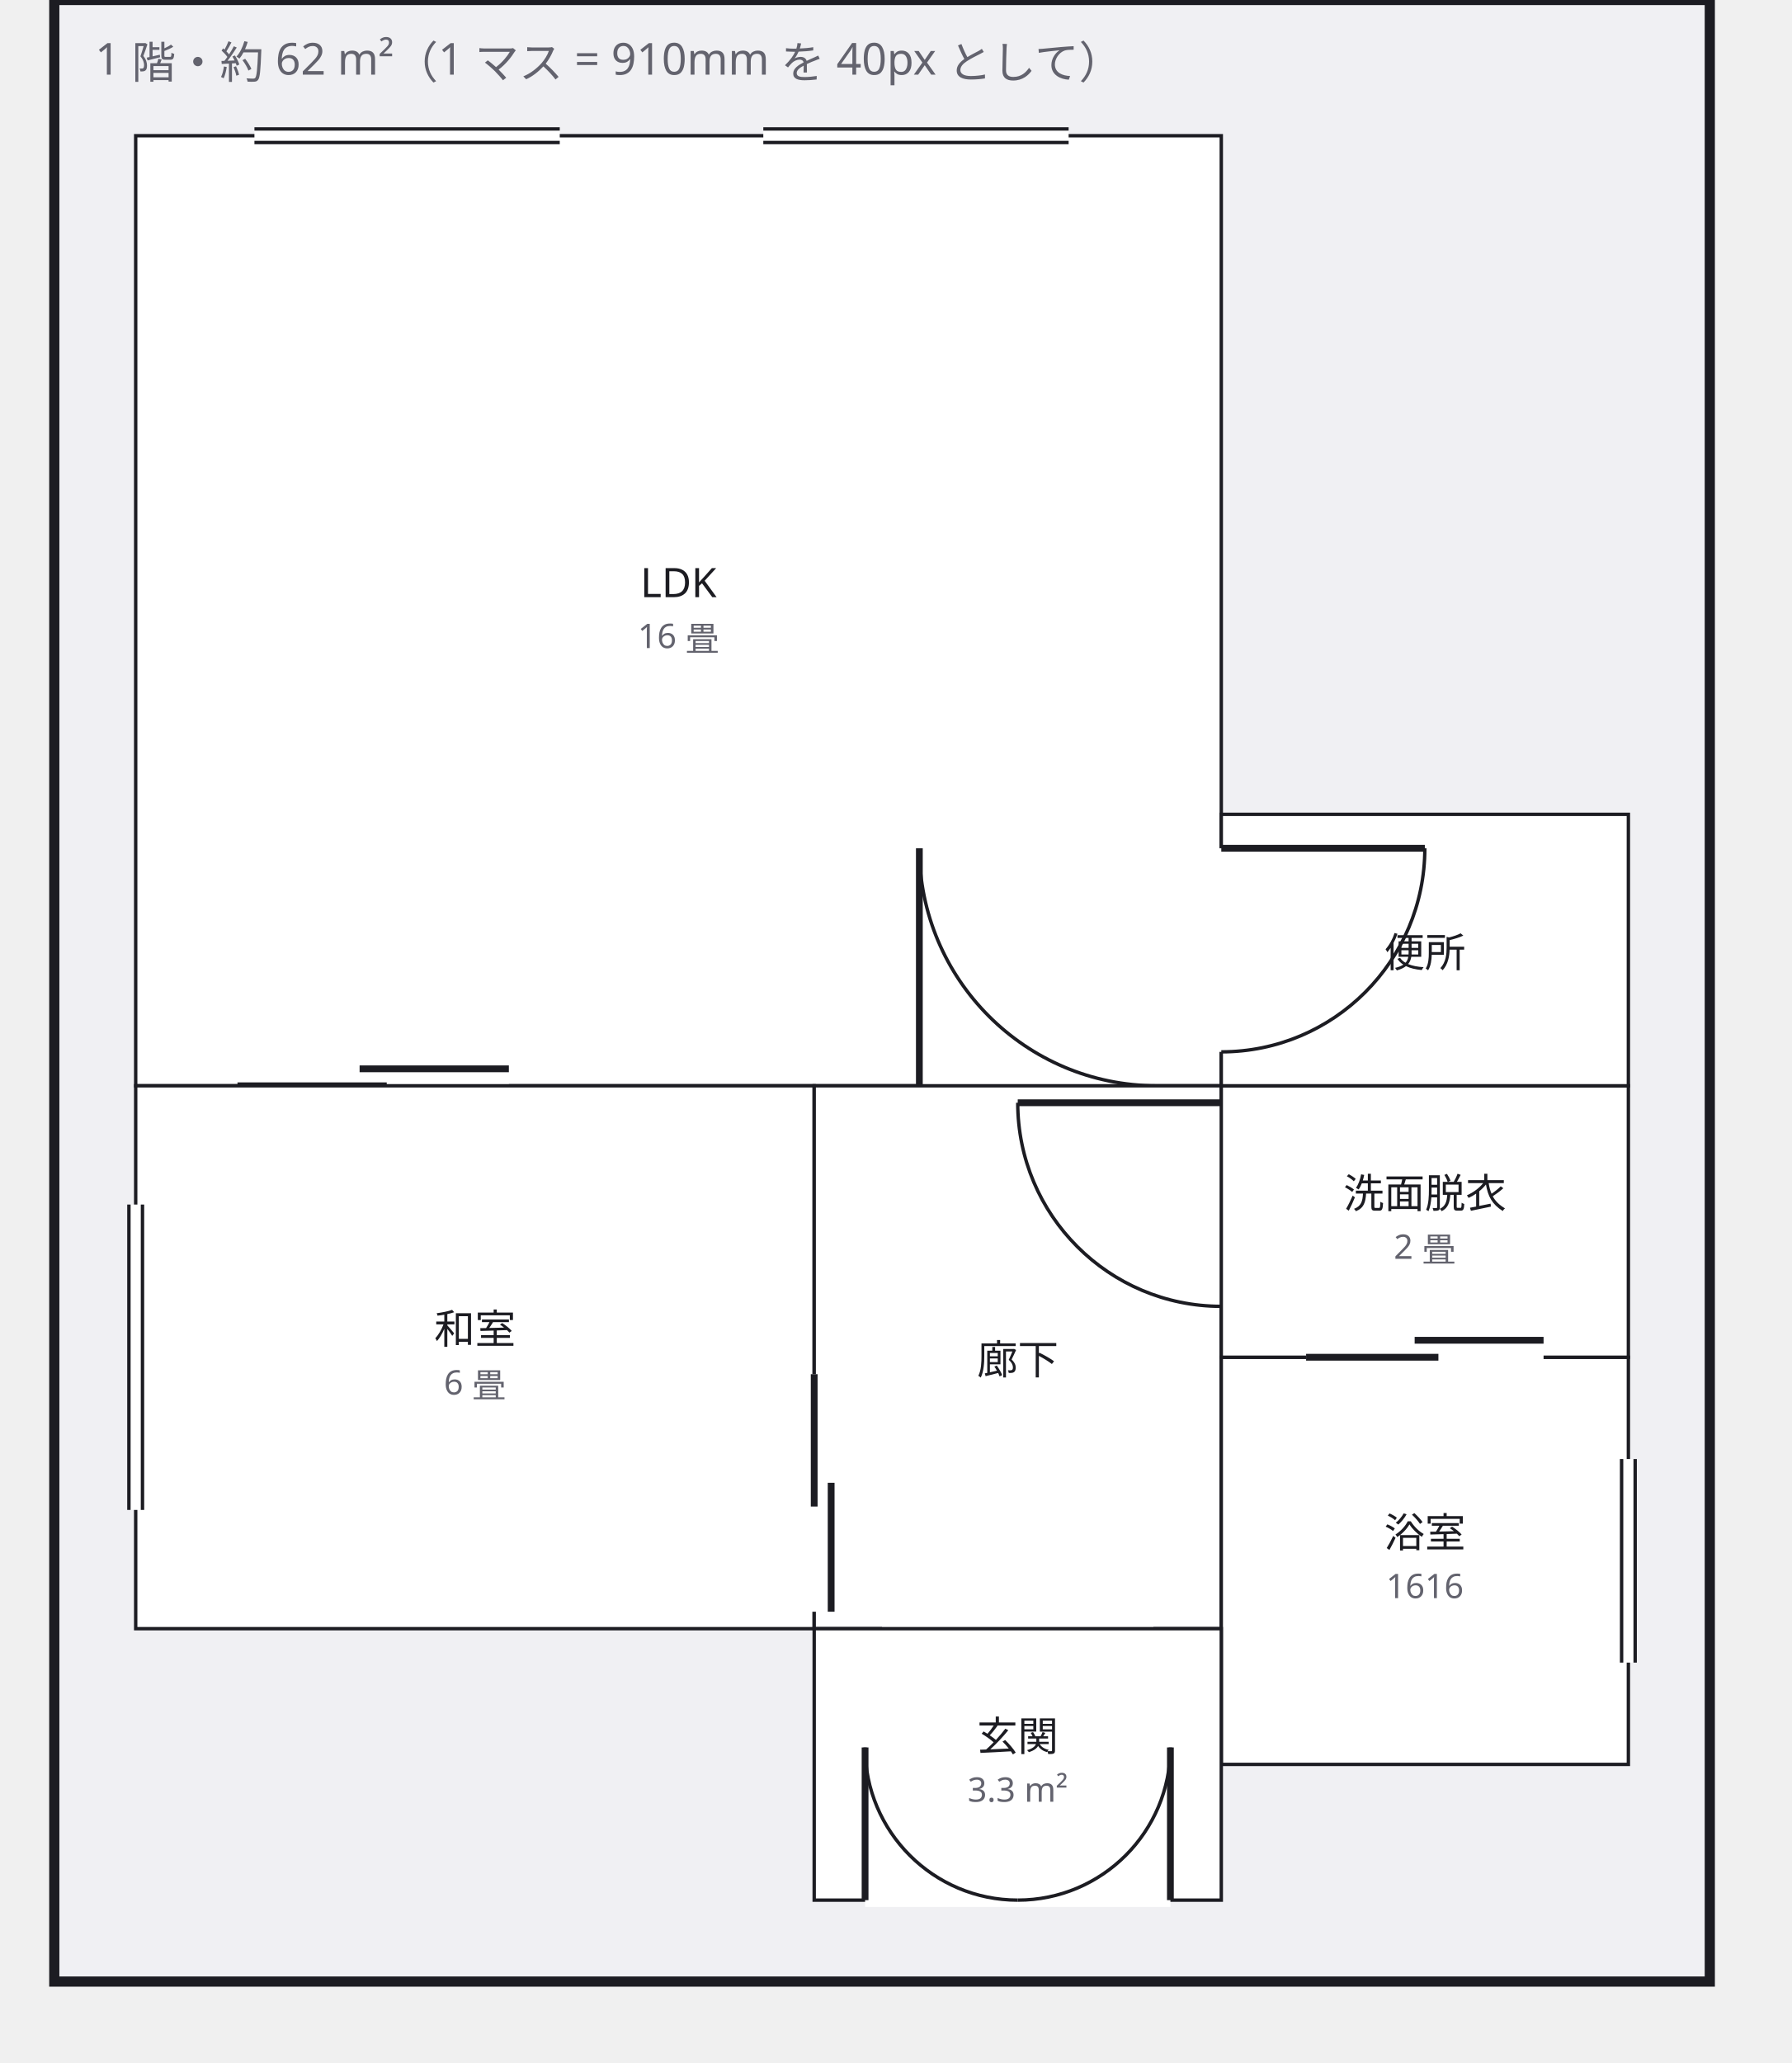
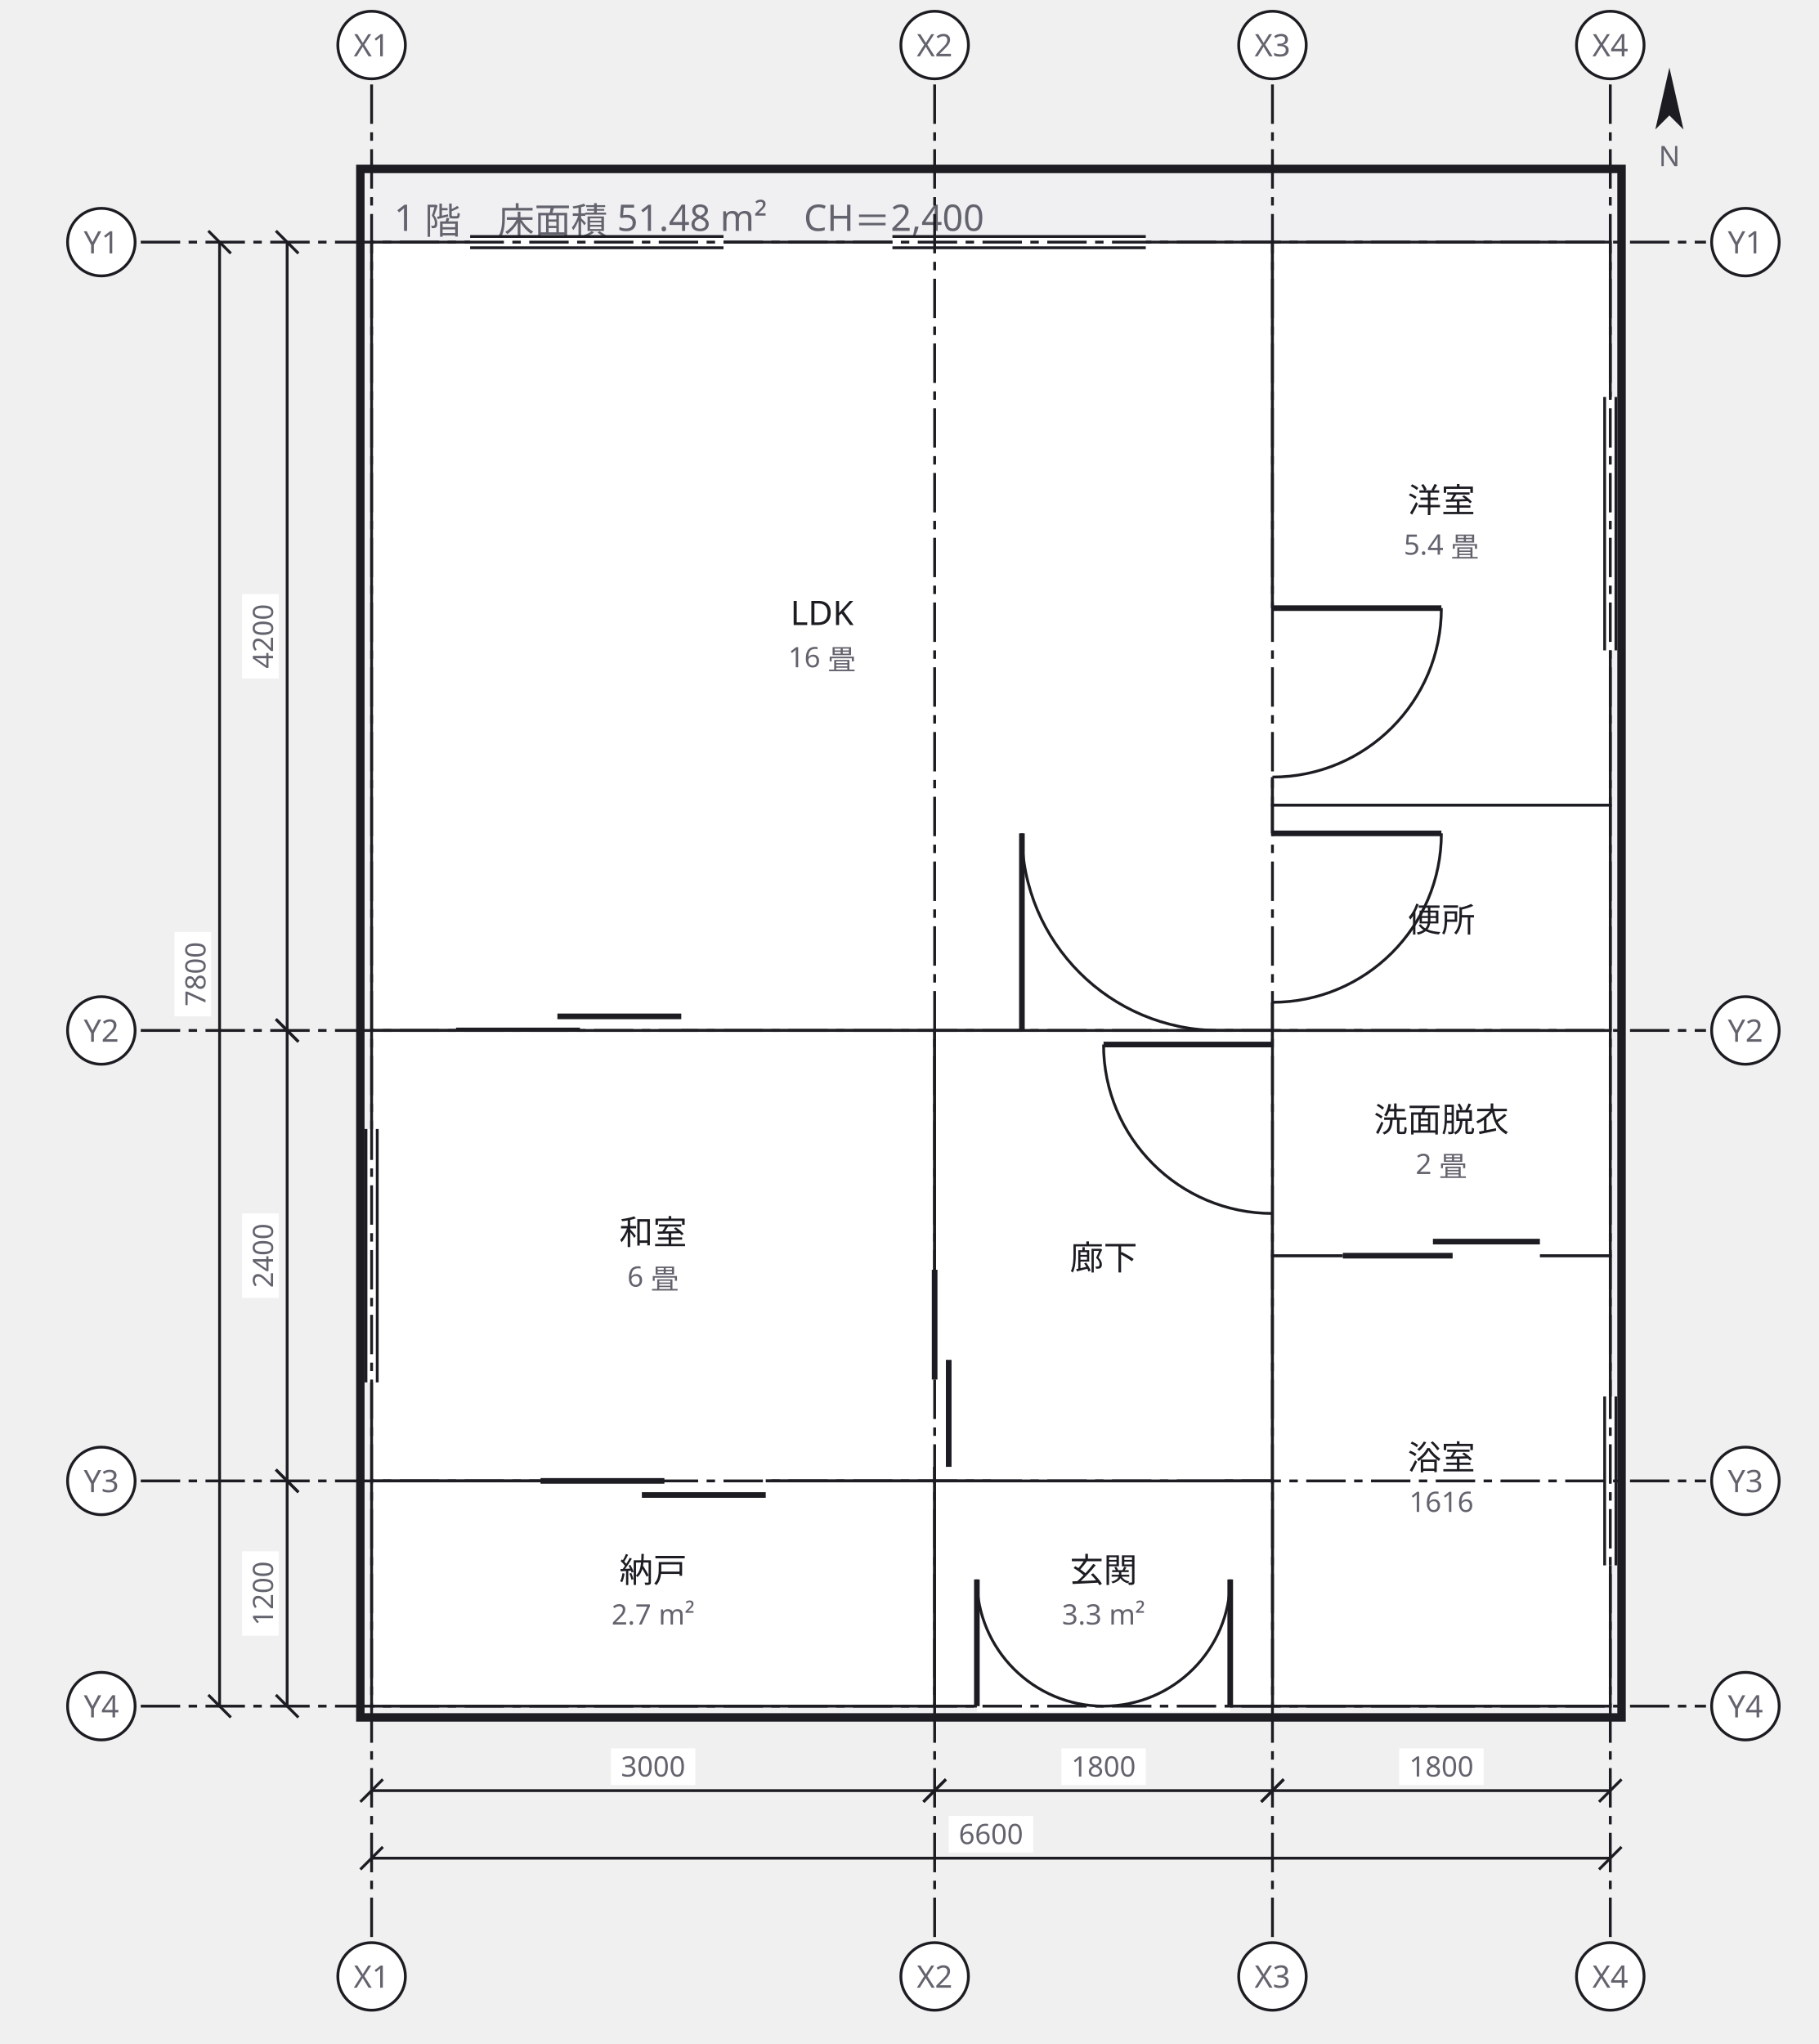
- <svg xmlns="http://www.w3.org/2000/svg" width="528" height="608" viewBox="0 0 528 608">
+ <svg xmlns="http://www.w3.org/2000/svg" width="646" height="726" viewBox="0 0 646 726">
  <defs>
    <marker id="arrow" viewBox="0 0 10 10" refX="9" refY="5" markerWidth="6" markerHeight="6" orient="auto">
      <path d="M 0 0 L 10 5 L 0 10 z" fill="#63636e" />
    </marker>
  </defs>
  <g data-group="f1">
-     <rect x="16" y="0" width="488" height="584" fill="#f0f0f3" stroke="#1c1c22" stroke-width="3" />
-     <text x="28" y="22" font-family="sans-serif" font-size="13" fill="#63636e">1 階・約 62 m²（1 マス = 910mm を 40px として）</text>
+     <rect x="128" y="60" width="448" height="550" fill="#f0f0f3" stroke="#1c1c22" stroke-width="3" />
+     <text x="140" y="82" font-family="sans-serif" font-size="13" fill="#63636e">1 階　床面積 51.48 m²　CH＝2,400</text>
  </g>
  <g data-node="ldk" data-pinned="false" data-shape="rect">
-     <rect x="40" y="40" width="320" height="280" fill="#ffffff" stroke="#1c1c22" stroke-width="1" />
-     <line x1="75" y1="40" x2="165" y2="40" stroke="#ffffff" stroke-width="4" />
-     <line x1="75" y1="38" x2="165" y2="38" stroke="#1c1c22" stroke-width="1" />
-     <line x1="75" y1="42" x2="165" y2="42" stroke="#1c1c22" stroke-width="1" />
-     <line x1="225" y1="40" x2="315" y2="40" stroke="#ffffff" stroke-width="4" />
-     <line x1="225" y1="38" x2="315" y2="38" stroke="#1c1c22" stroke-width="1" />
-     <line x1="225" y1="42" x2="315" y2="42" stroke="#1c1c22" stroke-width="1" />
-     <line x1="70" y1="320" x2="150" y2="320" stroke="#ffffff" stroke-width="4" />
-     <line x1="70" y1="320" x2="114" y2="320" stroke="#1c1c22" stroke-width="2" />
-     <line x1="106" y1="315" x2="150" y2="315" stroke="#1c1c22" stroke-width="2" />
-     <line x1="271" y1="320" x2="341" y2="320" stroke="#ffffff" stroke-width="4" />
-     <line x1="271" y1="320" x2="271" y2="250" stroke="#1c1c22" stroke-width="2" />
-     <path d="M 271 250 A 70 70 0 0 0 341 320" fill="none" stroke="#1c1c22" stroke-width="1" />
-     <text x="200" y="176" text-anchor="middle" font-family="sans-serif" font-size="12" fill="#1c1c22">LDK</text>
-     <text x="200" y="191" text-anchor="middle" font-family="sans-serif" font-size="10" fill="#63636e">16 畳</text>
+     <rect x="132" y="86" width="320" height="280" fill="#ffffff" stroke="#1c1c22" stroke-width="1" />
+     <line x1="167" y1="86" x2="257" y2="86" stroke="#ffffff" stroke-width="4" />
+     <line x1="167" y1="84" x2="257" y2="84" stroke="#1c1c22" stroke-width="1" />
+     <line x1="167" y1="88" x2="257" y2="88" stroke="#1c1c22" stroke-width="1" />
+     <line x1="317" y1="86" x2="407" y2="86" stroke="#ffffff" stroke-width="4" />
+     <line x1="317" y1="84" x2="407" y2="84" stroke="#1c1c22" stroke-width="1" />
+     <line x1="317" y1="88" x2="407" y2="88" stroke="#1c1c22" stroke-width="1" />
+     <line x1="162" y1="366" x2="242" y2="366" stroke="#ffffff" stroke-width="4" />
+     <line x1="162" y1="366" x2="206" y2="366" stroke="#1c1c22" stroke-width="2" />
+     <line x1="198" y1="361" x2="242" y2="361" stroke="#1c1c22" stroke-width="2" />
+     <line x1="363" y1="366" x2="433" y2="366" stroke="#ffffff" stroke-width="4" />
+     <line x1="363" y1="366" x2="363" y2="296" stroke="#1c1c22" stroke-width="2" />
+     <path d="M 363 296 A 70 70 0 0 0 433 366" fill="none" stroke="#1c1c22" stroke-width="1" />
+     <text x="292" y="222" text-anchor="middle" font-family="sans-serif" font-size="12" fill="#1c1c22">LDK</text>
+     <text x="292" y="237" text-anchor="middle" font-family="sans-serif" font-size="10" fill="#63636e">16 畳</text>
  </g>
  <g data-node="washitsu" data-pinned="false" data-shape="rect">
-     <rect x="40" y="320" width="200" height="160" fill="#ffffff" stroke="#1c1c22" stroke-width="1" />
-     <line x1="40" y1="355" x2="40" y2="445" stroke="#ffffff" stroke-width="4" />
-     <line x1="38" y1="355" x2="38" y2="445" stroke="#1c1c22" stroke-width="1" />
-     <line x1="42" y1="355" x2="42" y2="445" stroke="#1c1c22" stroke-width="1" />
-     <text x="140" y="396" text-anchor="middle" font-family="sans-serif" font-size="12" fill="#1c1c22">和室</text>
-     <text x="140" y="411" text-anchor="middle" font-family="sans-serif" font-size="10" fill="#63636e">6 畳</text>
+     <rect x="132" y="366" width="200" height="160" fill="#ffffff" stroke="#1c1c22" stroke-width="1" />
+     <line x1="132" y1="401" x2="132" y2="491" stroke="#ffffff" stroke-width="4" />
+     <line x1="130" y1="401" x2="130" y2="491" stroke="#1c1c22" stroke-width="1" />
+     <line x1="134" y1="401" x2="134" y2="491" stroke="#1c1c22" stroke-width="1" />
+     <text x="232" y="442" text-anchor="middle" font-family="sans-serif" font-size="12" fill="#1c1c22">和室</text>
+     <text x="232" y="457" text-anchor="middle" font-family="sans-serif" font-size="10" fill="#63636e">6 畳</text>
+   </g>
+   <g data-node="yoshitsu" data-pinned="false" data-shape="rect">
+     <rect x="452" y="86" width="120" height="200" fill="#ffffff" stroke="#1c1c22" stroke-width="1" />
+     <line x1="572" y1="141" x2="572" y2="231" stroke="#ffffff" stroke-width="4" />
+     <line x1="574" y1="141" x2="574" y2="231" stroke="#1c1c22" stroke-width="1" />
+     <line x1="570" y1="141" x2="570" y2="231" stroke="#1c1c22" stroke-width="1" />
+     <line x1="452" y1="216" x2="452" y2="276" stroke="#ffffff" stroke-width="4" />
+     <line x1="452" y1="216" x2="512" y2="216" stroke="#1c1c22" stroke-width="2" />
+     <path d="M 512 216 A 60 60 0 0 1 452 276" fill="none" stroke="#1c1c22" stroke-width="1" />
+     <text x="512" y="182" text-anchor="middle" font-family="sans-serif" font-size="12" fill="#1c1c22">洋室</text>
+     <text x="512" y="197" text-anchor="middle" font-family="sans-serif" font-size="10" fill="#63636e">5.4 畳</text>
  </g>
  <g data-node="hall" data-pinned="false" data-shape="rect">
-     <rect x="240" y="320" width="120" height="160" fill="#ffffff" stroke="#1c1c22" stroke-width="1" />
-     <line x1="240" y1="405" x2="240" y2="475" stroke="#ffffff" stroke-width="4" />
-     <line x1="240" y1="405" x2="240" y2="444" stroke="#1c1c22" stroke-width="2" />
-     <line x1="245" y1="437" x2="245" y2="475" stroke="#1c1c22" stroke-width="2" />
-     <line x1="360" y1="325" x2="360" y2="385" stroke="#ffffff" stroke-width="4" />
-     <line x1="360" y1="325" x2="300" y2="325" stroke="#1c1c22" stroke-width="2" />
-     <path d="M 300 325 A 60 60 0 0 0 360 385" fill="none" stroke="#1c1c22" stroke-width="1" />
-     <line x1="260" y1="480" x2="340" y2="480" stroke="#ffffff" stroke-width="4" />
-     <text x="300" y="405" text-anchor="middle" font-family="sans-serif" font-size="12" fill="#1c1c22">廊下</text>
+     <rect x="332" y="366" width="120" height="160" fill="#ffffff" stroke="#1c1c22" stroke-width="1" />
+     <line x1="332" y1="451" x2="332" y2="521" stroke="#ffffff" stroke-width="4" />
+     <line x1="332" y1="451" x2="332" y2="490" stroke="#1c1c22" stroke-width="2" />
+     <line x1="337" y1="483" x2="337" y2="521" stroke="#1c1c22" stroke-width="2" />
+     <line x1="452" y1="371" x2="452" y2="431" stroke="#ffffff" stroke-width="4" />
+     <line x1="452" y1="371" x2="392" y2="371" stroke="#1c1c22" stroke-width="2" />
+     <path d="M 392 371 A 60 60 0 0 0 452 431" fill="none" stroke="#1c1c22" stroke-width="1" />
+     <line x1="352" y1="526" x2="432" y2="526" stroke="#ffffff" stroke-width="4" />
+     <text x="392" y="451" text-anchor="middle" font-family="sans-serif" font-size="12" fill="#1c1c22">廊下</text>
  </g>
  <g data-node="ub" data-pinned="false" data-shape="rect">
-     <rect x="360" y="400" width="120" height="120" fill="#ffffff" stroke="#1c1c22" stroke-width="1" />
-     <line x1="480" y1="430" x2="480" y2="490" stroke="#ffffff" stroke-width="4" />
-     <line x1="482" y1="430" x2="482" y2="490" stroke="#1c1c22" stroke-width="1" />
-     <line x1="478" y1="430" x2="478" y2="490" stroke="#1c1c22" stroke-width="1" />
-     <text x="420" y="456" text-anchor="middle" font-family="sans-serif" font-size="12" fill="#1c1c22">浴室</text>
-     <text x="420" y="471" text-anchor="middle" font-family="sans-serif" font-size="10" fill="#63636e">1616</text>
+     <rect x="452" y="446" width="120" height="160" fill="#ffffff" stroke="#1c1c22" stroke-width="1" />
+     <line x1="572" y1="496" x2="572" y2="556" stroke="#ffffff" stroke-width="4" />
+     <line x1="574" y1="496" x2="574" y2="556" stroke="#1c1c22" stroke-width="1" />
+     <line x1="570" y1="496" x2="570" y2="556" stroke="#1c1c22" stroke-width="1" />
+     <text x="512" y="522" text-anchor="middle" font-family="sans-serif" font-size="12" fill="#1c1c22">浴室</text>
+     <text x="512" y="537" text-anchor="middle" font-family="sans-serif" font-size="10" fill="#63636e">1616</text>
+   </g>
+   <g data-node="shunou" data-pinned="false" data-shape="rect">
+     <rect x="132" y="526" width="200" height="80" fill="#ffffff" stroke="#1c1c22" stroke-width="1" />
+     <line x1="192" y1="526" x2="272" y2="526" stroke="#ffffff" stroke-width="4" />
+     <line x1="192" y1="526" x2="236" y2="526" stroke="#1c1c22" stroke-width="2" />
+     <line x1="228" y1="531" x2="272" y2="531" stroke="#1c1c22" stroke-width="2" />
+     <text x="232" y="562" text-anchor="middle" font-family="sans-serif" font-size="12" fill="#1c1c22">納戸</text>
+     <text x="232" y="577" text-anchor="middle" font-family="sans-serif" font-size="10" fill="#63636e">2.7 m²</text>
  </g>
  <g data-node="genkan" data-pinned="false" data-shape="rect">
-     <rect x="240" y="480" width="120" height="80" fill="#ffffff" stroke="#1c1c22" stroke-width="1" />
-     <line x1="255" y1="560" x2="345" y2="560" stroke="#ffffff" stroke-width="4" />
-     <line x1="255" y1="560" x2="255" y2="515" stroke="#1c1c22" stroke-width="2" />
-     <path d="M 255 515 A 45 45 0 0 0 300 560" fill="none" stroke="#1c1c22" stroke-width="1" />
-     <line x1="345" y1="560" x2="345" y2="515" stroke="#1c1c22" stroke-width="2" />
-     <path d="M 345 515 A 45 45 0 0 1 300 560" fill="none" stroke="#1c1c22" stroke-width="1" />
-     <text x="300" y="516" text-anchor="middle" font-family="sans-serif" font-size="12" fill="#1c1c22">玄関</text>
-     <text x="300" y="531" text-anchor="middle" font-family="sans-serif" font-size="10" fill="#63636e">3.3 m²</text>
+     <rect x="332" y="526" width="120" height="80" fill="#ffffff" stroke="#1c1c22" stroke-width="1" />
+     <line x1="347" y1="606" x2="437" y2="606" stroke="#ffffff" stroke-width="4" />
+     <line x1="347" y1="606" x2="347" y2="561" stroke="#1c1c22" stroke-width="2" />
+     <path d="M 347 561 A 45 45 0 0 0 392 606" fill="none" stroke="#1c1c22" stroke-width="1" />
+     <line x1="437" y1="606" x2="437" y2="561" stroke="#1c1c22" stroke-width="2" />
+     <path d="M 437 561 A 45 45 0 0 1 392 606" fill="none" stroke="#1c1c22" stroke-width="1" />
+     <text x="392" y="562" text-anchor="middle" font-family="sans-serif" font-size="12" fill="#1c1c22">玄関</text>
+     <text x="392" y="577" text-anchor="middle" font-family="sans-serif" font-size="10" fill="#63636e">3.3 m²</text>
  </g>
  <g data-node="senmen" data-pinned="false" data-shape="rect">
-     <rect x="360" y="320" width="120" height="80" fill="#ffffff" stroke="#1c1c22" stroke-width="1" />
-     <line x1="385" y1="400" x2="455" y2="400" stroke="#ffffff" stroke-width="4" />
-     <line x1="385" y1="400" x2="424" y2="400" stroke="#1c1c22" stroke-width="2" />
-     <line x1="417" y1="395" x2="455" y2="395" stroke="#1c1c22" stroke-width="2" />
-     <text x="420" y="356" text-anchor="middle" font-family="sans-serif" font-size="12" fill="#1c1c22">洗面脱衣</text>
-     <text x="420" y="371" text-anchor="middle" font-family="sans-serif" font-size="10" fill="#63636e">2 畳</text>
+     <rect x="452" y="366" width="120" height="80" fill="#ffffff" stroke="#1c1c22" stroke-width="1" />
+     <line x1="477" y1="446" x2="547" y2="446" stroke="#ffffff" stroke-width="4" />
+     <line x1="477" y1="446" x2="516" y2="446" stroke="#1c1c22" stroke-width="2" />
+     <line x1="509" y1="441" x2="547" y2="441" stroke="#1c1c22" stroke-width="2" />
+     <text x="512" y="402" text-anchor="middle" font-family="sans-serif" font-size="12" fill="#1c1c22">洗面脱衣</text>
+     <text x="512" y="417" text-anchor="middle" font-family="sans-serif" font-size="10" fill="#63636e">2 畳</text>
  </g>
  <g data-node="wc" data-pinned="false" data-shape="rect">
-     <rect x="360" y="240" width="120" height="80" fill="#ffffff" stroke="#1c1c22" stroke-width="1" />
-     <line x1="360" y1="250" x2="360" y2="310" stroke="#ffffff" stroke-width="4" />
-     <line x1="360" y1="250" x2="420" y2="250" stroke="#1c1c22" stroke-width="2" />
-     <path d="M 420 250 A 60 60 0 0 1 360 310" fill="none" stroke="#1c1c22" stroke-width="1" />
-     <text x="420" y="285" text-anchor="middle" font-family="sans-serif" font-size="12" fill="#1c1c22">便所</text>
+     <rect x="452" y="286" width="120" height="80" fill="#ffffff" stroke="#1c1c22" stroke-width="1" />
+     <line x1="452" y1="296" x2="452" y2="356" stroke="#ffffff" stroke-width="4" />
+     <line x1="452" y1="296" x2="512" y2="296" stroke="#1c1c22" stroke-width="2" />
+     <path d="M 512 296 A 60 60 0 0 1 452 356" fill="none" stroke="#1c1c22" stroke-width="1" />
+     <text x="512" y="331" text-anchor="middle" font-family="sans-serif" font-size="12" fill="#1c1c22">便所</text>
+   </g>
+   <g data-grid="true">
+     <line x1="132" y1="30" x2="132" y2="688" stroke="#1c1c22" stroke-width="1" stroke-dasharray="14 3 3 3" />
+     <circle cx="132" cy="16" r="12" fill="#ffffff" stroke="#1c1c22" />
+     <text x="132" y="20" text-anchor="middle" font-family="sans-serif" font-size="11" fill="#63636e">X1</text>
+     <circle cx="132" cy="702" r="12" fill="#ffffff" stroke="#1c1c22" />
+     <text x="132" y="706" text-anchor="middle" font-family="sans-serif" font-size="11" fill="#63636e">X1</text>
+     <line x1="332" y1="30" x2="332" y2="688" stroke="#1c1c22" stroke-width="1" stroke-dasharray="14 3 3 3" />
+     <circle cx="332" cy="16" r="12" fill="#ffffff" stroke="#1c1c22" />
+     <text x="332" y="20" text-anchor="middle" font-family="sans-serif" font-size="11" fill="#63636e">X2</text>
+     <circle cx="332" cy="702" r="12" fill="#ffffff" stroke="#1c1c22" />
+     <text x="332" y="706" text-anchor="middle" font-family="sans-serif" font-size="11" fill="#63636e">X2</text>
+     <line x1="452" y1="30" x2="452" y2="688" stroke="#1c1c22" stroke-width="1" stroke-dasharray="14 3 3 3" />
+     <circle cx="452" cy="16" r="12" fill="#ffffff" stroke="#1c1c22" />
+     <text x="452" y="20" text-anchor="middle" font-family="sans-serif" font-size="11" fill="#63636e">X3</text>
+     <circle cx="452" cy="702" r="12" fill="#ffffff" stroke="#1c1c22" />
+     <text x="452" y="706" text-anchor="middle" font-family="sans-serif" font-size="11" fill="#63636e">X3</text>
+     <line x1="572" y1="30" x2="572" y2="688" stroke="#1c1c22" stroke-width="1" stroke-dasharray="14 3 3 3" />
+     <circle cx="572" cy="16" r="12" fill="#ffffff" stroke="#1c1c22" />
+     <text x="572" y="20" text-anchor="middle" font-family="sans-serif" font-size="11" fill="#63636e">X4</text>
+     <circle cx="572" cy="702" r="12" fill="#ffffff" stroke="#1c1c22" />
+     <text x="572" y="706" text-anchor="middle" font-family="sans-serif" font-size="11" fill="#63636e">X4</text>
+     <line x1="50" y1="86" x2="606" y2="86" stroke="#1c1c22" stroke-width="1" stroke-dasharray="14 3 3 3" />
+     <circle cx="36" cy="86" r="12" fill="#ffffff" stroke="#1c1c22" />
+     <text x="36" y="90" text-anchor="middle" font-family="sans-serif" font-size="11" fill="#63636e">Y1</text>
+     <circle cx="620" cy="86" r="12" fill="#ffffff" stroke="#1c1c22" />
+     <text x="620" y="90" text-anchor="middle" font-family="sans-serif" font-size="11" fill="#63636e">Y1</text>
+     <line x1="50" y1="366" x2="606" y2="366" stroke="#1c1c22" stroke-width="1" stroke-dasharray="14 3 3 3" />
+     <circle cx="36" cy="366" r="12" fill="#ffffff" stroke="#1c1c22" />
+     <text x="36" y="370" text-anchor="middle" font-family="sans-serif" font-size="11" fill="#63636e">Y2</text>
+     <circle cx="620" cy="366" r="12" fill="#ffffff" stroke="#1c1c22" />
+     <text x="620" y="370" text-anchor="middle" font-family="sans-serif" font-size="11" fill="#63636e">Y2</text>
+     <line x1="50" y1="526" x2="606" y2="526" stroke="#1c1c22" stroke-width="1" stroke-dasharray="14 3 3 3" />
+     <circle cx="36" cy="526" r="12" fill="#ffffff" stroke="#1c1c22" />
+     <text x="36" y="530" text-anchor="middle" font-family="sans-serif" font-size="11" fill="#63636e">Y3</text>
+     <circle cx="620" cy="526" r="12" fill="#ffffff" stroke="#1c1c22" />
+     <text x="620" y="530" text-anchor="middle" font-family="sans-serif" font-size="11" fill="#63636e">Y3</text>
+     <line x1="50" y1="606" x2="606" y2="606" stroke="#1c1c22" stroke-width="1" stroke-dasharray="14 3 3 3" />
+     <circle cx="36" cy="606" r="12" fill="#ffffff" stroke="#1c1c22" />
+     <text x="36" y="610" text-anchor="middle" font-family="sans-serif" font-size="11" fill="#63636e">Y4</text>
+     <circle cx="620" cy="606" r="12" fill="#ffffff" stroke="#1c1c22" />
+     <text x="620" y="610" text-anchor="middle" font-family="sans-serif" font-size="11" fill="#63636e">Y4</text>
+   </g>
+   <g data-dimensions="true">
+     <line x1="132" y1="636" x2="332" y2="636" stroke="#1c1c22" stroke-width="1" />
+     <line x1="128" y1="640" x2="136" y2="632" stroke="#1c1c22" stroke-width="1" />
+     <line x1="328" y1="640" x2="336" y2="632" stroke="#1c1c22" stroke-width="1" />
+     <rect x="217" y="621" width="30" height="13" fill="#ffffff" />
+     <text x="232" y="631" text-anchor="middle" font-family="sans-serif" font-size="10" fill="#63636e">3000</text>
+     <line x1="332" y1="636" x2="452" y2="636" stroke="#1c1c22" stroke-width="1" />
+     <line x1="328" y1="640" x2="336" y2="632" stroke="#1c1c22" stroke-width="1" />
+     <line x1="448" y1="640" x2="456" y2="632" stroke="#1c1c22" stroke-width="1" />
+     <rect x="377" y="621" width="30" height="13" fill="#ffffff" />
+     <text x="392" y="631" text-anchor="middle" font-family="sans-serif" font-size="10" fill="#63636e">1800</text>
+     <line x1="452" y1="636" x2="572" y2="636" stroke="#1c1c22" stroke-width="1" />
+     <line x1="448" y1="640" x2="456" y2="632" stroke="#1c1c22" stroke-width="1" />
+     <line x1="568" y1="640" x2="576" y2="632" stroke="#1c1c22" stroke-width="1" />
+     <rect x="497" y="621" width="30" height="13" fill="#ffffff" />
+     <text x="512" y="631" text-anchor="middle" font-family="sans-serif" font-size="10" fill="#63636e">1800</text>
+     <line x1="132" y1="660" x2="572" y2="660" stroke="#1c1c22" stroke-width="1" />
+     <line x1="128" y1="664" x2="136" y2="656" stroke="#1c1c22" stroke-width="1" />
+     <line x1="568" y1="664" x2="576" y2="656" stroke="#1c1c22" stroke-width="1" />
+     <rect x="337" y="645" width="30" height="13" fill="#ffffff" />
+     <text x="352" y="655" text-anchor="middle" font-family="sans-serif" font-size="10" fill="#63636e">6600</text>
+     <line x1="102" y1="86" x2="102" y2="366" stroke="#1c1c22" stroke-width="1" />
+     <line x1="98" y1="82" x2="106" y2="90" stroke="#1c1c22" stroke-width="1" />
+     <line x1="98" y1="362" x2="106" y2="370" stroke="#1c1c22" stroke-width="1" />
+     <rect x="86" y="211" width="13" height="30" fill="#ffffff" />
+     <text x="97" y="226" text-anchor="middle" font-family="sans-serif" font-size="10" fill="#63636e" transform="rotate(-90 97 226)">4200</text>
+     <line x1="102" y1="366" x2="102" y2="526" stroke="#1c1c22" stroke-width="1" />
+     <line x1="98" y1="362" x2="106" y2="370" stroke="#1c1c22" stroke-width="1" />
+     <line x1="98" y1="522" x2="106" y2="530" stroke="#1c1c22" stroke-width="1" />
+     <rect x="86" y="431" width="13" height="30" fill="#ffffff" />
+     <text x="97" y="446" text-anchor="middle" font-family="sans-serif" font-size="10" fill="#63636e" transform="rotate(-90 97 446)">2400</text>
+     <line x1="102" y1="526" x2="102" y2="606" stroke="#1c1c22" stroke-width="1" />
+     <line x1="98" y1="522" x2="106" y2="530" stroke="#1c1c22" stroke-width="1" />
+     <line x1="98" y1="602" x2="106" y2="610" stroke="#1c1c22" stroke-width="1" />
+     <rect x="86" y="551" width="13" height="30" fill="#ffffff" />
+     <text x="97" y="566" text-anchor="middle" font-family="sans-serif" font-size="10" fill="#63636e" transform="rotate(-90 97 566)">1200</text>
+     <line x1="78" y1="86" x2="78" y2="606" stroke="#1c1c22" stroke-width="1" />
+     <line x1="74" y1="82" x2="82" y2="90" stroke="#1c1c22" stroke-width="1" />
+     <line x1="74" y1="602" x2="82" y2="610" stroke="#1c1c22" stroke-width="1" />
+     <rect x="62" y="331" width="13" height="30" fill="#ffffff" />
+     <text x="73" y="346" text-anchor="middle" font-family="sans-serif" font-size="10" fill="#63636e" transform="rotate(-90 73 346)">7800</text>
+     <g transform="rotate(0 593 37)">
+       <path d="M 593 24 L 598 46 L 593 41 L 588 46 Z" fill="#1c1c22" />
+     </g>
+     <text x="593" y="59" text-anchor="middle" font-family="sans-serif" font-size="10" fill="#63636e">N</text>
  </g>
</svg>
